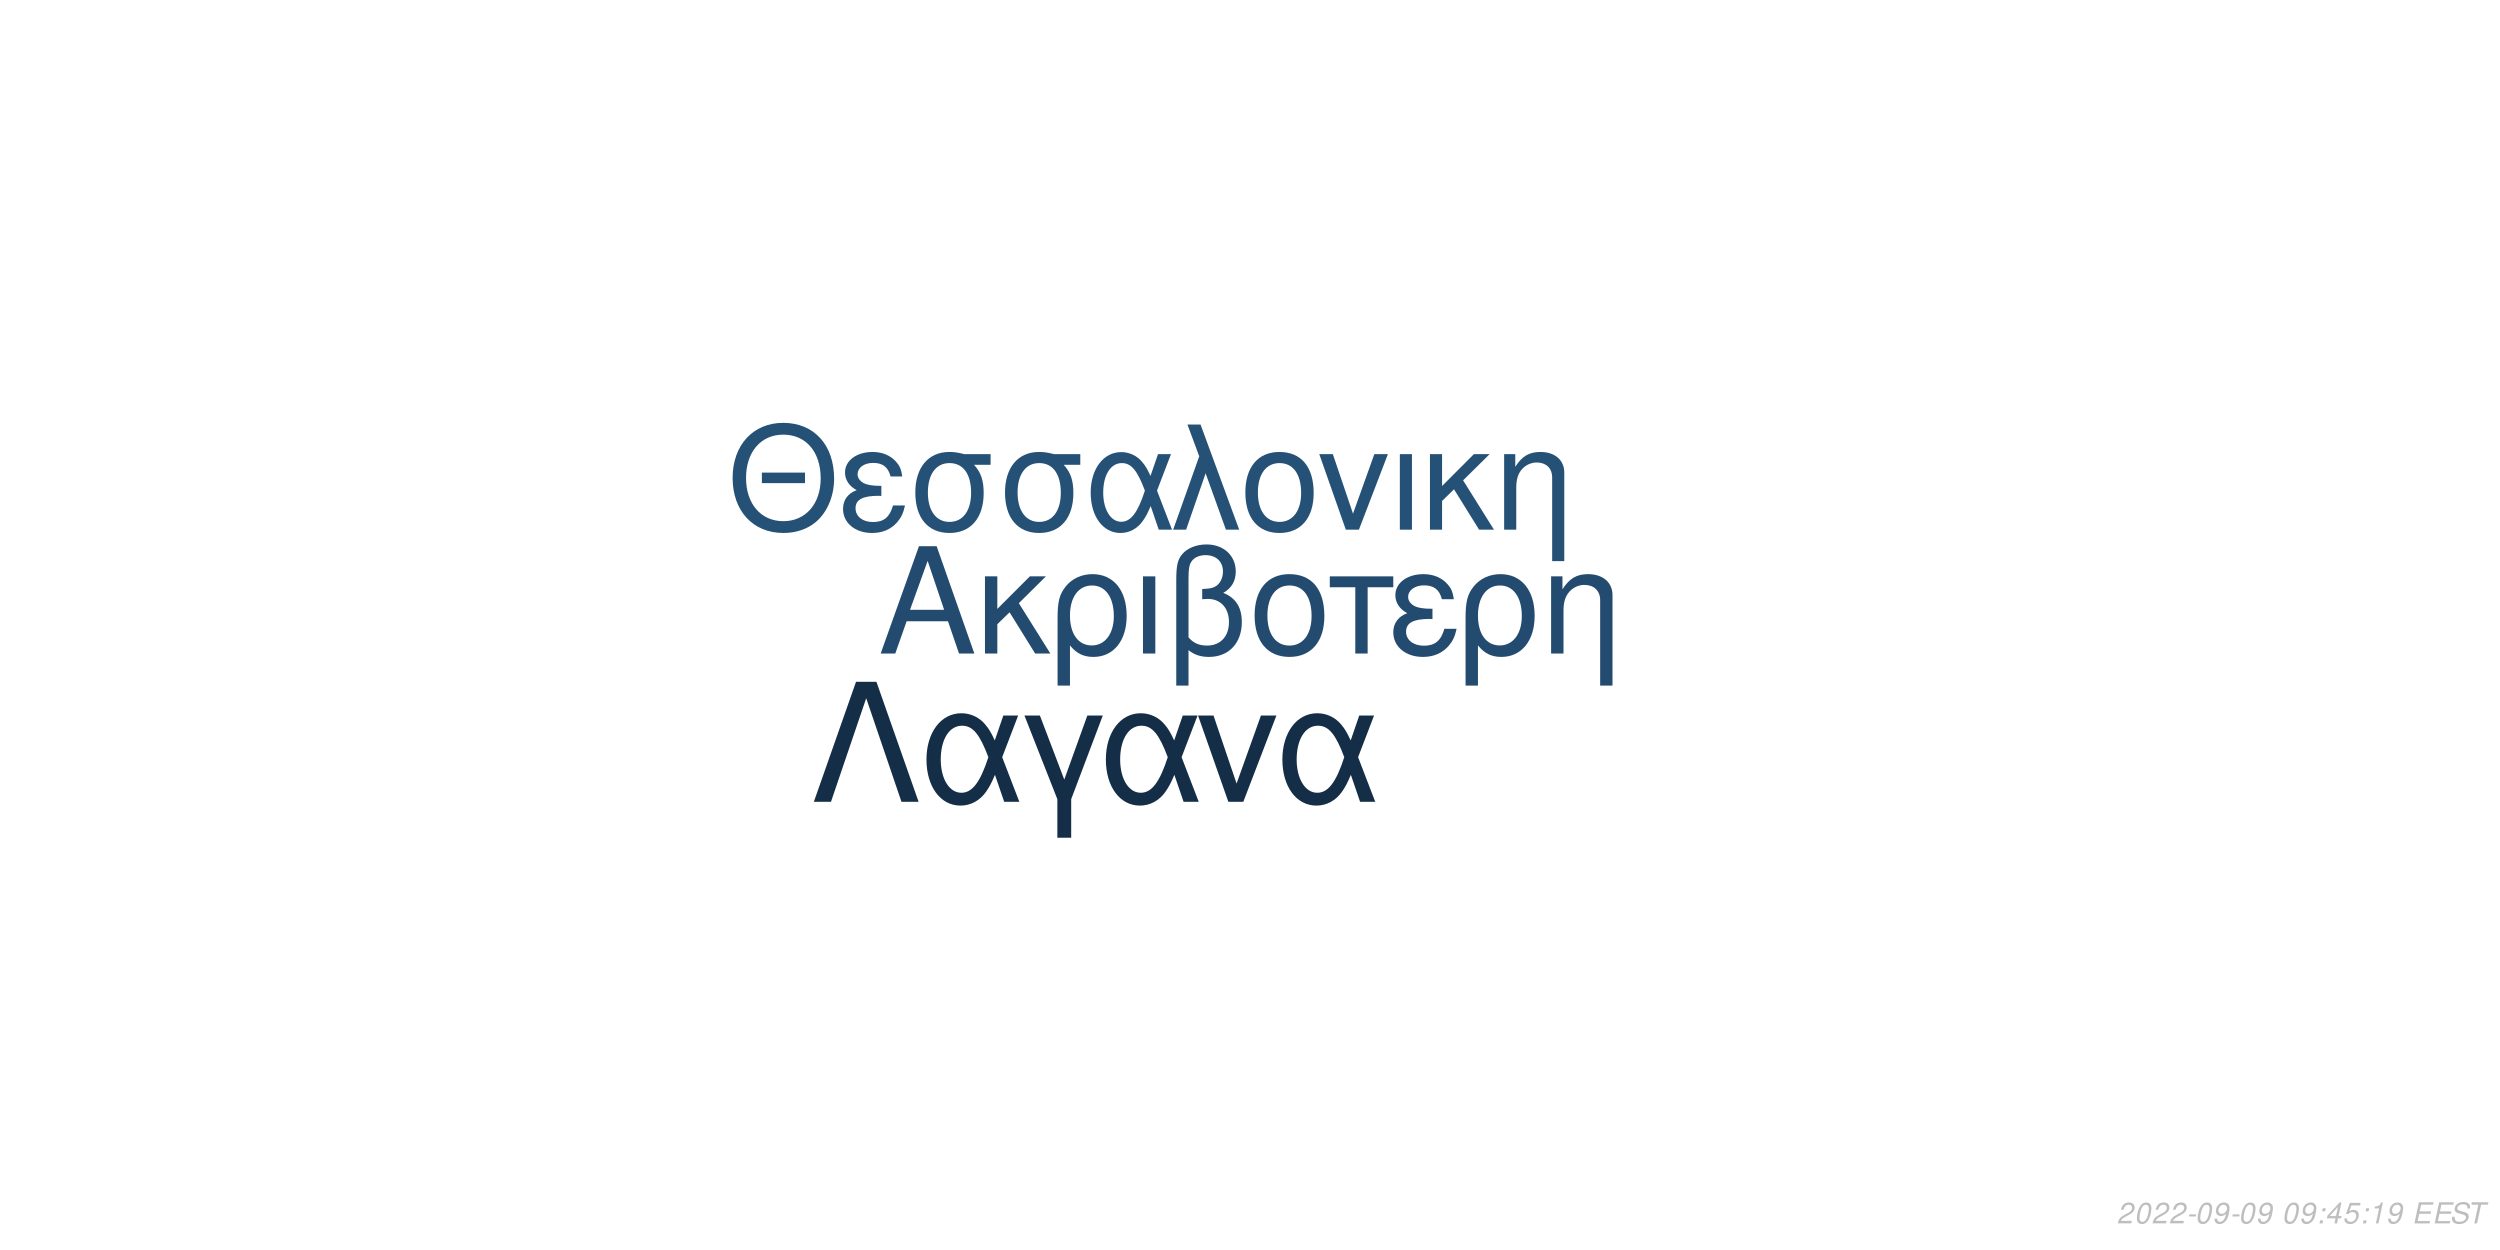
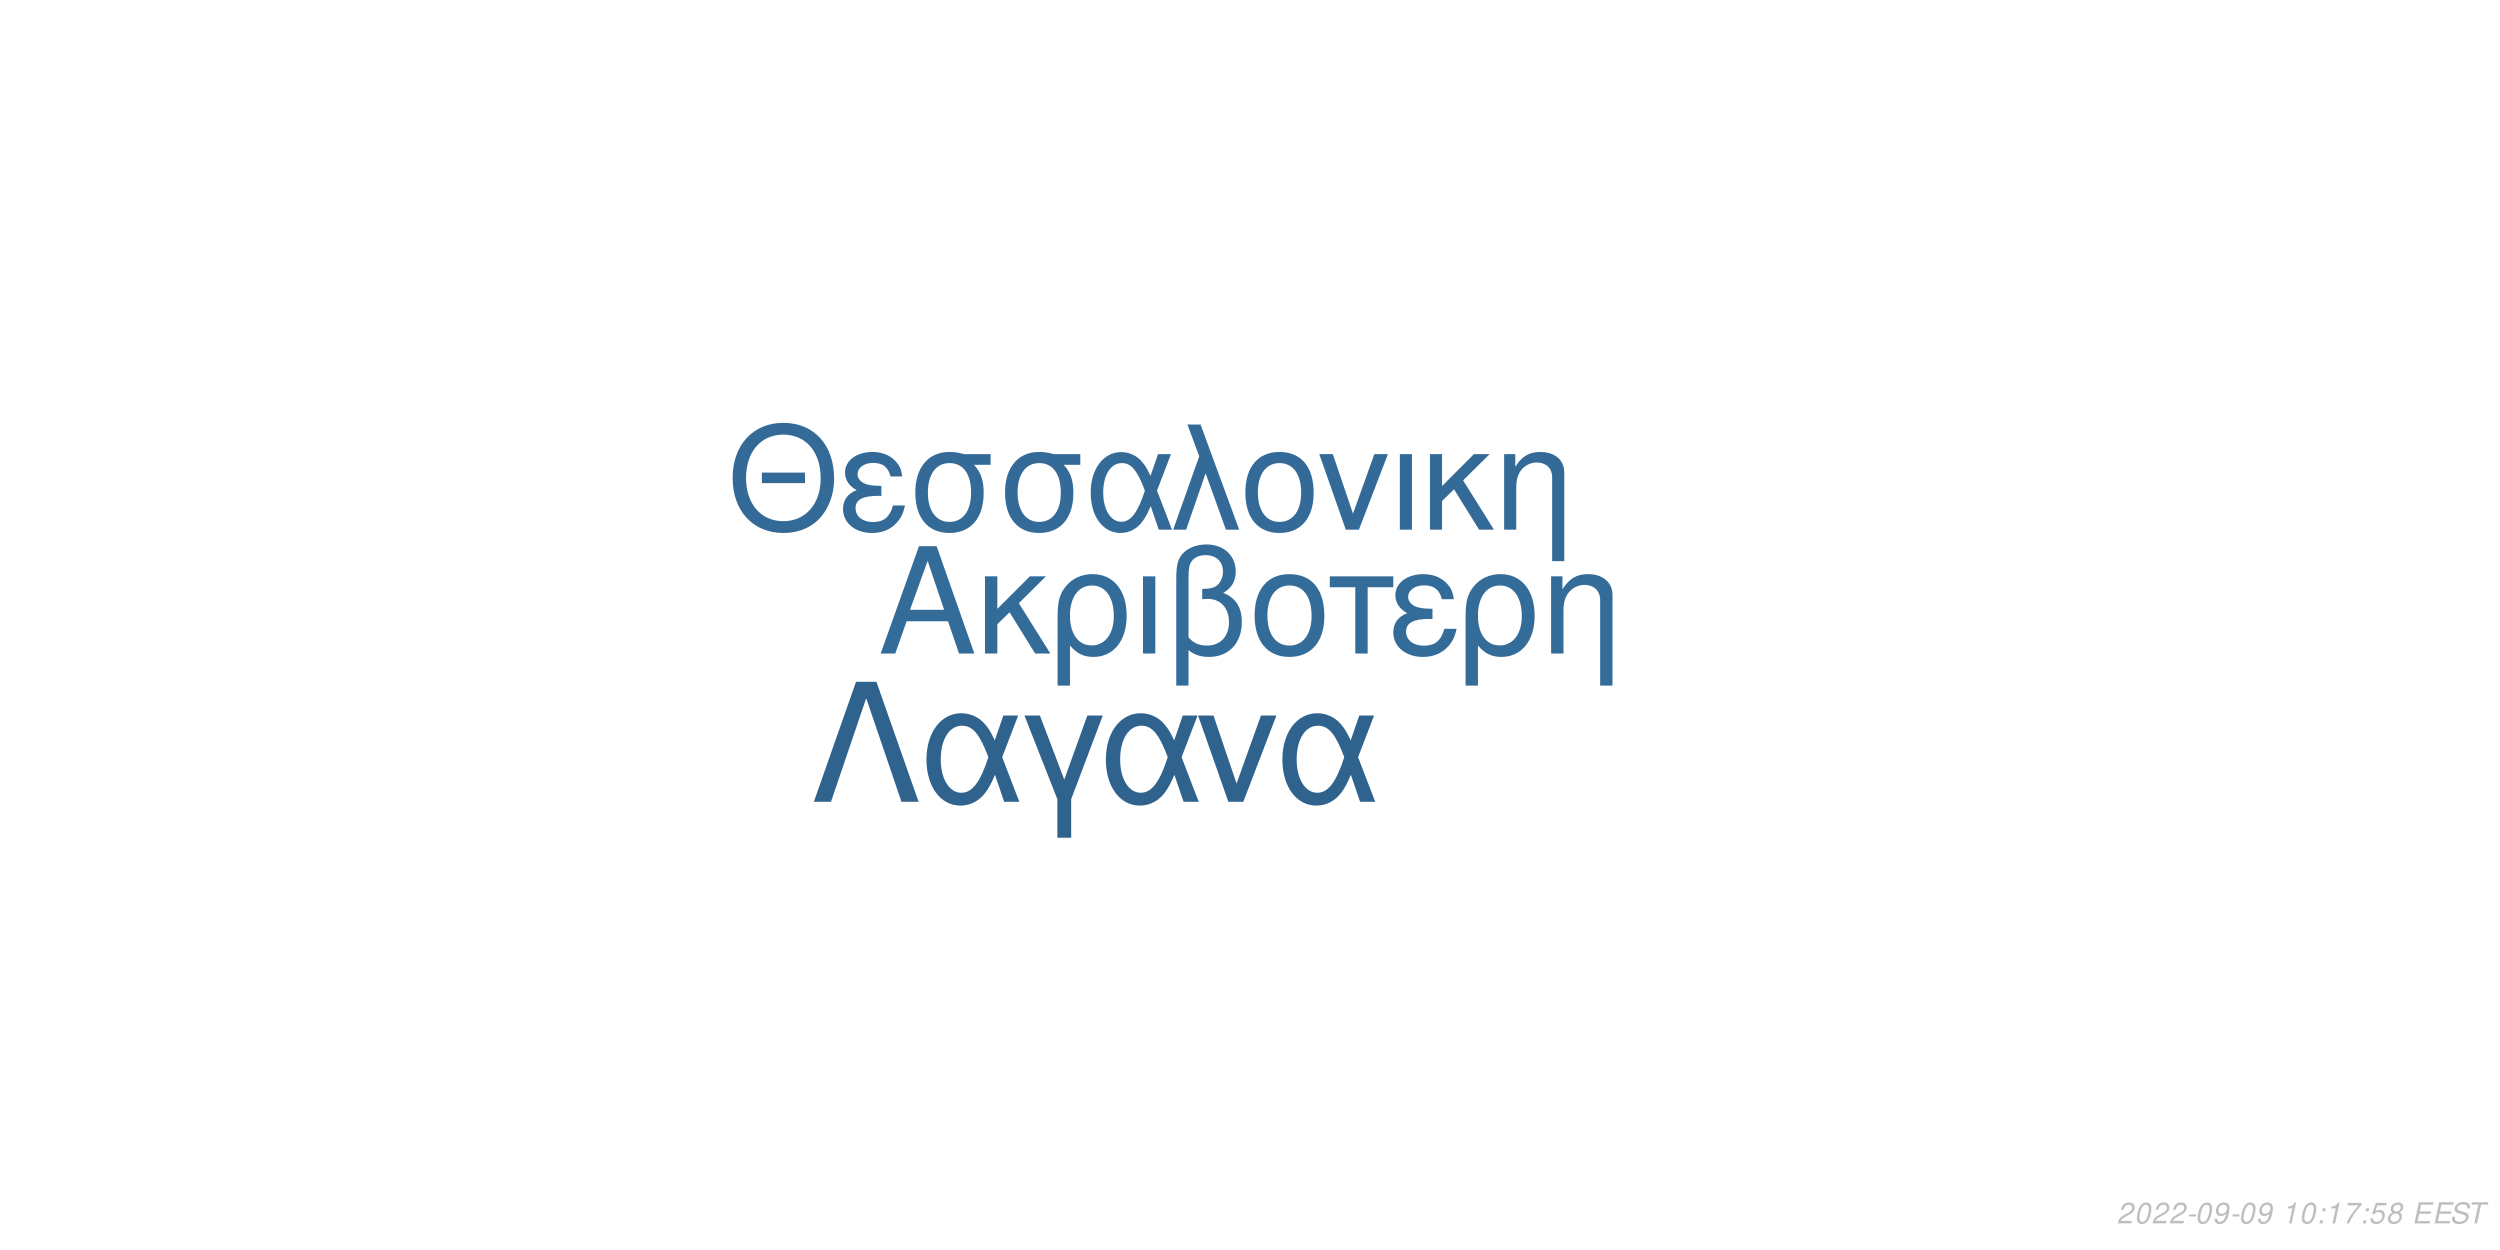
<svg xmlns="http://www.w3.org/2000/svg" xmlns:xlink="http://www.w3.org/1999/xlink" width="864pt" height="432pt" viewBox="0 0 864 432" version="1.1">
  <defs>
    <g>
      <symbol overflow="visible" id="glyph0-0">
        <path style="stroke:none;" d="" />
      </symbol>
      <symbol overflow="visible" id="glyph0-1">
        <path style="stroke:none;" d="M 24.125 -11.141 L 27.938 0 L 33.234 0 L 20.203 -37.094 L 14.094 -37.094 L 0.859 0 L 5.906 0 L 9.828 -11.141 Z M 22.797 -15.109 L 11 -15.109 L 17.094 -32.016 Z M 22.797 -15.109 " />
      </symbol>
      <symbol overflow="visible" id="glyph0-2">
        <path style="stroke:none;" d="M 7.172 -15.422 L 7.172 -26.672 L 2.906 -26.672 L 2.906 0 L 7.172 0 L 7.172 -10.125 L 11.406 -14.25 L 20.25 0 L 25.5 0 L 14.609 -17.406 L 23.969 -26.672 L 18.422 -26.672 Z M 7.172 -15.422 " />
      </symbol>
      <symbol overflow="visible" id="glyph0-3">
        <path style="stroke:none;" d="M 3 11.094 L 7.281 11.094 L 7.281 -2.797 C 9.516 -0.047 11.953 1.172 15.375 1.172 C 22.344 1.172 26.875 -4.422 26.875 -13.031 C 26.875 -21.891 22.297 -27.438 15.062 -27.438 C 11.297 -27.438 7.984 -25.906 5.797 -23.156 C 3.672 -20.516 3 -17.969 3 -12.359 Z M 14.906 -23.516 C 19.547 -23.516 22.438 -19.438 22.438 -12.922 C 22.438 -6.812 19.391 -2.797 14.812 -2.797 C 10.172 -2.797 7.281 -6.766 7.281 -13.125 C 7.281 -19.484 10.234 -23.516 14.906 -23.516 Z M 14.906 -23.516 " />
      </symbol>
      <symbol overflow="visible" id="glyph0-4">
        <path style="stroke:none;" d="M 3.516 0 L 7.781 0 L 7.781 -26.672 L 3.516 -26.672 Z M 3.516 0 " />
      </symbol>
      <symbol overflow="visible" id="glyph0-5">
        <path style="stroke:none;" d="M 4.016 11.094 L 8.25 11.094 L 8.25 -1.172 C 10.172 0.406 12.422 1.172 15.312 1.172 C 22.188 1.172 26.672 -3.609 26.672 -10.891 C 26.672 -15.984 24.578 -19.234 20.25 -20.969 C 23.109 -22.547 24.578 -25.031 24.578 -28.344 C 24.578 -33.844 20.406 -37.703 14.453 -37.703 C 10.938 -37.703 7.734 -36.391 6 -34.25 C 4.484 -32.422 4.016 -30.328 4.016 -25.391 Z M 8.25 -25.656 C 8.25 -29.359 8.5 -30.844 9.469 -32.062 C 10.375 -33.281 12.156 -34 14.094 -34 C 17.812 -34 20.156 -31.812 20.156 -28.297 C 20.156 -25.953 18.984 -23.812 17.297 -23.047 C 16.281 -22.547 15.469 -22.438 12.984 -22.297 L 12.984 -18.781 C 13.734 -18.828 14.344 -18.875 14.969 -18.875 C 19.344 -18.875 22.234 -15.719 22.234 -10.891 C 22.234 -5.906 19.281 -2.75 14.656 -2.75 C 11.953 -2.75 9.922 -3.609 8.25 -5.594 Z M 8.25 -25.656 " />
      </symbol>
      <symbol overflow="visible" id="glyph0-6">
        <path style="stroke:none;" d="M 14.094 -27.438 C 6.562 -27.438 2.094 -22.094 2.094 -13.125 C 2.094 -4.125 6.562 1.172 14.141 1.172 C 21.672 1.172 26.203 -4.172 26.203 -12.922 C 26.203 -22.188 21.828 -27.438 14.094 -27.438 Z M 14.141 -23.516 C 18.938 -23.516 21.781 -19.594 21.781 -12.984 C 21.781 -6.672 18.828 -2.75 14.141 -2.75 C 9.422 -2.75 6.516 -6.672 6.516 -13.125 C 6.516 -19.594 9.422 -23.516 14.141 -23.516 Z M 14.141 -23.516 " />
      </symbol>
      <symbol overflow="visible" id="glyph0-7">
        <path style="stroke:none;" d="M 7.891 0 L 12.156 0 L 12.156 -22.906 L 21.016 -22.906 L 21.016 -26.672 L -0.922 -26.672 L -0.922 -22.906 L 7.891 -22.906 Z M 7.891 0 " />
      </symbol>
      <symbol overflow="visible" id="glyph0-8">
        <path style="stroke:none;" d="M 14.562 -15.469 C 11.344 -15.469 9.562 -15.781 8.297 -16.438 C 6.922 -17.203 6.156 -18.328 6.156 -19.547 C 6.156 -21.891 8.453 -23.562 11.656 -23.562 C 15.062 -23.562 16.953 -22.094 17.812 -18.781 L 21.938 -18.781 C 21.578 -21.266 21.062 -22.5 19.797 -23.922 C 17.812 -26.203 14.906 -27.438 11.453 -27.438 C 5.797 -27.438 1.734 -24.375 1.734 -20.203 C 1.734 -17.609 3.156 -15.375 5.859 -13.938 C 2.797 -12.875 1.016 -10.484 1.016 -7.328 C 1.016 -2.391 5.297 1.172 11.25 1.172 C 14.969 1.172 17.906 -0.109 20.156 -2.641 C 21.578 -4.328 22.297 -5.797 22.906 -8.547 L 18.672 -8.547 C 17.5 -4.422 15.422 -2.703 11.609 -2.703 C 7.938 -2.703 5.438 -4.688 5.438 -7.578 C 5.438 -10.578 7.938 -11.953 13.484 -11.953 C 13.641 -11.953 14.094 -11.953 14.562 -11.906 Z M 14.562 -15.469 " />
      </symbol>
      <symbol overflow="visible" id="glyph0-9">
        <path style="stroke:none;" d="M 3.562 -26.672 L 3.562 0 L 7.844 0 L 7.844 -14.703 C 7.844 -17.906 8.5 -19.891 10.031 -21.531 C 11.406 -22.953 13.188 -23.719 15.062 -23.719 C 18.375 -23.719 20.516 -21.672 20.516 -18.469 L 20.516 11.094 L 24.781 11.094 L 24.781 -20.156 C 24.781 -24.578 21.469 -27.438 16.328 -27.438 C 12.359 -27.438 9.828 -25.906 7.484 -22.188 L 7.484 -26.672 Z M 3.562 -26.672 " />
      </symbol>
      <symbol overflow="visible" id="glyph1-0">
        <path style="stroke:none;" d="" />
      </symbol>
      <symbol overflow="visible" id="glyph1-1">
        <path style="stroke:none;" d="M 26.859 -19.734 L 11.953 -19.734 L 11.953 -16.094 L 26.859 -16.094 Z M 19.328 -36.922 C 8.922 -36.922 1.844 -29.25 1.844 -17.891 C 1.844 -6.484 8.875 1.141 19.391 1.141 C 23.812 1.141 27.703 -0.203 30.641 -2.688 C 34.578 -6.031 36.922 -11.656 36.922 -17.594 C 36.922 -29.297 30 -36.922 19.328 -36.922 Z M 19.328 -32.844 C 27.203 -32.844 32.281 -26.906 32.281 -17.688 C 32.281 -8.922 27.062 -2.938 19.391 -2.938 C 11.609 -2.938 6.484 -8.922 6.484 -17.891 C 6.484 -26.859 11.609 -32.844 19.328 -32.844 Z M 19.328 -32.844 " />
      </symbol>
      <symbol overflow="visible" id="glyph1-2">
        <path style="stroke:none;" d="M 14.25 -15.141 C 11.109 -15.141 9.375 -15.453 8.125 -16.094 C 6.781 -16.844 6.031 -17.938 6.031 -19.141 C 6.031 -21.422 8.266 -23.078 11.406 -23.078 C 14.75 -23.078 16.594 -21.625 17.438 -18.391 L 21.469 -18.391 C 21.125 -20.828 20.625 -22.031 19.391 -23.422 C 17.438 -25.656 14.594 -26.859 11.219 -26.859 C 5.688 -26.859 1.688 -23.875 1.688 -19.781 C 1.688 -17.234 3.094 -15.047 5.734 -13.656 C 2.734 -12.609 1 -10.266 1 -7.172 C 1 -2.344 5.188 1.141 11.016 1.141 C 14.656 1.141 17.547 -0.094 19.734 -2.594 C 21.125 -4.234 21.828 -5.688 22.422 -8.375 L 18.281 -8.375 C 17.141 -4.328 15.094 -2.641 11.359 -2.641 C 7.766 -2.641 5.328 -4.578 5.328 -7.422 C 5.328 -10.359 7.766 -11.703 13.203 -11.703 C 13.359 -11.703 13.797 -11.703 14.25 -11.656 Z M 14.25 -15.141 " />
      </symbol>
      <symbol overflow="visible" id="glyph1-3">
        <path style="stroke:none;" d="M 29 -26.109 L 19.938 -26.109 C 17.594 -26.703 16.438 -26.859 14.703 -26.859 C 7.469 -26.859 2.984 -21.469 2.984 -12.859 C 2.984 -4.031 7.375 1.141 14.797 1.141 C 22.172 1.141 26.609 -4.078 26.609 -12.656 C 26.609 -17.047 25.656 -19.828 23.266 -22.422 L 29 -22.422 Z M 14.797 -23.016 C 19.531 -23.016 22.266 -19.234 22.266 -12.75 C 22.266 -6.531 19.438 -2.688 14.797 -2.688 C 10.172 -2.688 7.328 -6.531 7.328 -12.859 C 7.328 -19.188 10.172 -23.016 14.797 -23.016 Z M 14.797 -23.016 " />
      </symbol>
      <symbol overflow="visible" id="glyph1-4">
        <path style="stroke:none;" d="M 29.344 -26.109 L 24.859 -26.109 L 22.266 -18.578 C 21.125 -21.031 20.484 -22.125 19.328 -23.469 C 17.547 -25.609 14.906 -26.812 12.156 -26.812 C 5.984 -26.812 1.594 -20.984 1.594 -12.812 C 1.594 -4.578 5.828 1.141 11.906 1.141 C 14.953 1.141 17.734 -0.344 19.625 -3.047 C 20.672 -4.531 21.281 -5.688 22.328 -8.172 L 25.109 0 L 29.703 0 L 24.516 -13.5 Z M 20.328 -13.5 C 17.891 -5.922 15.453 -2.734 12.156 -2.734 C 8.516 -2.734 5.922 -6.922 5.922 -12.812 C 5.922 -18.938 8.516 -23.016 12.359 -23.016 C 15.594 -23.016 17.688 -20.531 20.328 -13.5 Z M 20.328 -13.5 " />
      </symbol>
      <symbol overflow="visible" id="glyph1-5">
        <path style="stroke:none;" d="M 1.094 0 L 5.578 0 L 12.312 -19.484 L 19.328 0 L 23.922 0 L 10.562 -36.328 L 6.031 -36.328 L 10.109 -25.359 Z M 1.094 0 " />
      </symbol>
      <symbol overflow="visible" id="glyph1-6">
        <path style="stroke:none;" d="M 13.797 -26.859 C 6.422 -26.859 2.047 -21.625 2.047 -12.859 C 2.047 -4.031 6.422 1.141 13.859 1.141 C 21.234 1.141 25.656 -4.078 25.656 -12.656 C 25.656 -21.719 21.375 -26.859 13.797 -26.859 Z M 13.859 -23.016 C 18.531 -23.016 21.328 -19.188 21.328 -12.703 C 21.328 -6.531 18.438 -2.688 13.859 -2.688 C 9.219 -2.688 6.375 -6.531 6.375 -12.859 C 6.375 -19.188 9.219 -23.016 13.859 -23.016 Z M 13.859 -23.016 " />
      </symbol>
      <symbol overflow="visible" id="glyph1-7">
        <path style="stroke:none;" d="M 14.297 0 L 24.312 -26.109 L 19.625 -26.109 L 12.25 -5.531 L 5.281 -26.109 L 0.594 -26.109 L 9.766 0 Z M 14.297 0 " />
      </symbol>
      <symbol overflow="visible" id="glyph1-8">
        <path style="stroke:none;" d="M 3.438 0 L 7.625 0 L 7.625 -26.109 L 3.438 -26.109 Z M 3.438 0 " />
      </symbol>
      <symbol overflow="visible" id="glyph1-9">
        <path style="stroke:none;" d="M 7.031 -15.094 L 7.031 -26.109 L 2.844 -26.109 L 2.844 0 L 7.031 0 L 7.031 -9.922 L 11.156 -13.953 L 19.828 0 L 24.969 0 L 14.297 -17.047 L 23.469 -26.109 L 18.031 -26.109 Z M 7.031 -15.094 " />
      </symbol>
      <symbol overflow="visible" id="glyph1-10">
        <path style="stroke:none;" d="M 3.484 -26.109 L 3.484 0 L 7.672 0 L 7.672 -14.406 C 7.672 -17.547 8.328 -19.484 9.812 -21.078 C 11.156 -22.469 12.906 -23.219 14.75 -23.219 C 17.984 -23.219 20.078 -21.234 20.078 -18.094 L 20.078 10.859 L 24.266 10.859 L 24.266 -19.734 C 24.266 -24.062 21.031 -26.859 16 -26.859 C 12.109 -26.859 9.609 -25.359 7.328 -21.719 L 7.328 -26.109 Z M 3.484 -26.109 " />
      </symbol>
      <symbol overflow="visible" id="glyph2-0">
        <path style="stroke:none;" d="" />
      </symbol>
      <symbol overflow="visible" id="glyph2-1">
        <path style="stroke:none;" d="M 22.531 -41.484 L 15.484 -41.484 L 0.906 0 L 6.828 0 L 19 -35.797 L 31.188 0 L 37.109 0 Z M 22.531 -41.484 " />
      </symbol>
      <symbol overflow="visible" id="glyph2-2">
        <path style="stroke:none;" d="M 33.516 -29.812 L 28.391 -29.812 L 25.438 -21.219 C 24.125 -24.016 23.391 -25.266 22.078 -26.797 C 20.031 -29.25 17.016 -30.609 13.891 -30.609 C 6.828 -30.609 1.828 -23.953 1.828 -14.625 C 1.828 -5.234 6.656 1.312 13.594 1.312 C 17.078 1.312 20.266 -0.391 22.422 -3.469 C 23.609 -5.172 24.297 -6.484 25.5 -9.328 L 28.688 0 L 33.922 0 L 28 -15.422 Z M 23.219 -15.422 C 20.422 -6.766 17.641 -3.125 13.891 -3.125 C 9.734 -3.125 6.766 -7.906 6.766 -14.625 C 6.766 -21.625 9.734 -26.297 14.109 -26.297 C 17.812 -26.297 20.203 -23.453 23.219 -15.422 Z M 23.219 -15.422 " />
      </symbol>
      <symbol overflow="visible" id="glyph2-3">
        <path style="stroke:none;" d="M 12.062 12.406 L 16.844 12.406 L 16.844 -0.906 L 27.766 -29.812 L 22.422 -29.812 L 14.453 -7.688 L 6.031 -29.812 L 0.688 -29.812 L 12.062 -0.906 Z M 12.062 12.406 " />
      </symbol>
      <symbol overflow="visible" id="glyph2-4">
        <path style="stroke:none;" d="M 16.328 0 L 27.766 -29.812 L 22.422 -29.812 L 14 -6.312 L 6.031 -29.812 L 0.688 -29.812 L 11.156 0 Z M 16.328 0 " />
      </symbol>
      <symbol overflow="visible" id="glyph3-0">
        <path style="stroke:none;" d="" />
      </symbol>
      <symbol overflow="visible" id="glyph3-1">
        <path style="stroke:none;" d="M 5.234 -0.875 L 1.469 -0.875 C 1.641 -1.375 2.203 -1.891 3.109 -2.344 L 4.234 -2.938 C 5.562 -3.625 6.219 -4.469 6.219 -5.484 C 6.219 -5.938 6.062 -6.359 5.797 -6.656 C 5.469 -7.047 4.984 -7.234 4.312 -7.234 C 2.766 -7.234 1.891 -6.453 1.484 -4.734 L 2.375 -4.734 C 2.484 -5.188 2.609 -5.484 2.797 -5.75 C 3.094 -6.203 3.609 -6.453 4.188 -6.453 C 4.891 -6.453 5.344 -6.031 5.344 -5.375 C 5.344 -4.703 4.859 -4.094 4.016 -3.656 L 2.984 -3.125 C 1.234 -2.188 0.797 -1.656 0.344 -0.016 L 5.047 -0.016 Z M 5.234 -0.875 " />
      </symbol>
      <symbol overflow="visible" id="glyph3-2">
        <path style="stroke:none;" d="M 4.203 -7.234 C 3.375 -7.234 2.688 -6.812 2.125 -5.984 C 1.484 -5.047 0.984 -3.188 0.984 -1.734 C 0.984 -1.109 1.172 -0.562 1.484 -0.266 C 1.797 0.047 2.281 0.234 2.766 0.234 C 3.625 0.234 4.281 -0.156 4.859 -1.016 C 5.516 -1.953 6 -3.797 6 -5.266 C 6 -6.5 5.328 -7.234 4.203 -7.234 Z M 4.094 -6.453 C 4.734 -6.453 5.125 -5.984 5.125 -5.156 C 5.125 -4.203 4.781 -2.625 4.406 -1.812 C 3.984 -0.938 3.516 -0.547 2.875 -0.547 C 2.25 -0.547 1.875 -1.031 1.875 -1.828 C 1.875 -2.797 2.203 -4.344 2.594 -5.203 C 2.984 -6.047 3.453 -6.453 4.094 -6.453 Z M 4.094 -6.453 " />
      </symbol>
      <symbol overflow="visible" id="glyph3-3">
        <path style="stroke:none;" d="M 3.516 -3.125 L 1.125 -3.125 L 0.969 -2.406 L 3.359 -2.406 Z M 3.516 -3.125 " />
      </symbol>
      <symbol overflow="visible" id="glyph3-4">
        <path style="stroke:none;" d="M 0.844 -1.656 C 0.844 -1.547 0.844 -1.438 0.844 -1.375 C 0.844 -0.406 1.531 0.234 2.578 0.234 C 3.203 0.234 3.766 0.016 4.297 -0.438 C 4.938 -1 5.312 -1.656 5.594 -2.719 C 5.844 -3.672 6.016 -4.766 6.016 -5.375 C 6.016 -5.844 5.844 -6.328 5.547 -6.656 C 5.203 -7.031 4.703 -7.234 4.062 -7.234 C 2.516 -7.234 1.297 -5.938 1.297 -4.266 C 1.297 -3.203 1.984 -2.547 3.047 -2.547 C 3.484 -2.547 3.953 -2.672 4.281 -2.891 C 4.406 -2.984 4.547 -3.078 4.828 -3.344 C 4.438 -1.484 3.703 -0.547 2.703 -0.547 C 2.109 -0.547 1.719 -0.938 1.719 -1.547 L 1.719 -1.656 Z M 3.953 -6.453 C 4.625 -6.453 5.141 -5.953 5.141 -5.281 C 5.141 -4.188 4.312 -3.312 3.297 -3.312 C 2.594 -3.312 2.172 -3.734 2.172 -4.453 C 2.172 -5.562 2.984 -6.453 3.953 -6.453 Z M 3.953 -6.453 " />
      </symbol>
      <symbol overflow="visible" id="glyph3-5">
        <path style="stroke:none;" d="" />
      </symbol>
      <symbol overflow="visible" id="glyph3-6">
+         <path style="stroke:none;" d="M 3.703 -5.188 L 2.594 0 L 3.469 0 L 5.016 -7.234 L 4.438 -7.234 C 3.906 -6.156 3.688 -6.016 2.234 -5.812 L 2.109 -5.188 Z M 3.703 -5.188 " />
+       </symbol>
+       <symbol overflow="visible" id="glyph3-7">
        <path style="stroke:none;" d="M 2.359 -1.031 L 1.312 -1.031 L 1.094 0 L 2.141 0 Z M 3.266 -5.234 L 2.219 -5.234 L 2 -4.203 L 3.047 -4.203 Z M 3.266 -5.234 " />
      </symbol>
-       <symbol overflow="visible" id="glyph3-7">
-         <path style="stroke:none;" d="M 3.625 -1.75 L 3.266 0 L 4.141 0 L 4.516 -1.75 L 5.562 -1.75 L 5.734 -2.531 L 4.688 -2.531 L 5.688 -7.234 L 5.016 -7.234 L 0.844 -2.672 L 0.641 -1.75 Z M 3.797 -2.531 L 1.594 -2.531 L 4.469 -5.703 Z M 3.797 -2.531 " />
+       <symbol overflow="visible" id="glyph3-8">
+         <path style="stroke:none;" d="M 6.703 -7.094 L 1.953 -7.094 L 1.766 -6.219 L 5.594 -6.219 C 3.344 -3.688 2.266 -2.109 1.375 0 L 2.344 0 C 3.031 -1.906 4.828 -4.594 6.547 -6.281 Z M 6.703 -7.094 " />
      </symbol>
-       <symbol overflow="visible" id="glyph3-8">
+       <symbol overflow="visible" id="glyph3-9">
        <path style="stroke:none;" d="M 6.297 -7.094 L 2.594 -7.094 L 1.234 -3.234 L 2.047 -3.234 C 2.656 -3.766 2.938 -3.906 3.531 -3.906 C 4.328 -3.906 4.797 -3.453 4.797 -2.688 C 4.797 -1.438 3.969 -0.547 2.828 -0.547 C 2.031 -0.547 1.609 -0.938 1.578 -1.734 L 0.703 -1.734 L 0.703 -1.516 C 0.703 -0.938 0.844 -0.547 1.188 -0.266 C 1.562 0.062 2.078 0.234 2.703 0.234 C 3.656 0.234 4.391 -0.156 4.984 -0.922 C 5.422 -1.5 5.672 -2.234 5.672 -2.953 C 5.672 -4 4.938 -4.672 3.812 -4.672 C 3.328 -4.672 2.906 -4.547 2.406 -4.234 L 3.109 -6.219 L 6.109 -6.219 Z M 6.297 -7.094 " />
      </symbol>
-       <symbol overflow="visible" id="glyph3-9">
-         <path style="stroke:none;" d="M 3.703 -5.188 L 2.594 0 L 3.469 0 L 5.016 -7.234 L 4.438 -7.234 C 3.906 -6.156 3.688 -6.016 2.234 -5.812 L 2.109 -5.188 Z M 3.703 -5.188 " />
+       <symbol overflow="visible" id="glyph3-10">
+         <path style="stroke:none;" d="M 4.766 -3.797 C 5.078 -3.969 5.234 -4.078 5.438 -4.234 C 5.812 -4.594 6.062 -5.172 6.062 -5.734 C 6.062 -6.625 5.344 -7.234 4.266 -7.234 C 2.812 -7.234 1.703 -6.219 1.703 -4.875 C 1.703 -4.406 1.875 -4.125 2.359 -3.812 C 1.297 -3.312 0.75 -2.516 0.75 -1.469 C 0.75 -0.438 1.547 0.234 2.812 0.234 C 3.656 0.234 4.359 -0.094 4.938 -0.734 C 5.359 -1.234 5.609 -1.859 5.609 -2.438 C 5.609 -3.047 5.312 -3.516 4.766 -3.797 Z M 4.109 -6.453 C 4.797 -6.453 5.188 -6.125 5.188 -5.578 C 5.188 -5.266 5.062 -4.922 4.859 -4.672 C 4.562 -4.312 4.188 -4.156 3.656 -4.156 C 2.984 -4.156 2.594 -4.453 2.594 -4.984 C 2.594 -5.859 3.203 -6.453 4.109 -6.453 Z M 3.453 -3.406 C 4.234 -3.406 4.734 -2.984 4.734 -2.312 C 4.734 -1.312 3.922 -0.547 2.875 -0.547 C 2.125 -0.547 1.625 -0.969 1.625 -1.625 C 1.625 -2.609 2.438 -3.406 3.453 -3.406 Z M 3.453 -3.406 " />
      </symbol>
-       <symbol overflow="visible" id="glyph3-10">
+       <symbol overflow="visible" id="glyph3-11">
        <path style="stroke:none;" d="M 2.547 -3.312 L 6.5 -3.312 L 6.688 -4.141 L 2.719 -4.141 L 3.219 -6.469 L 7.344 -6.469 L 7.516 -7.297 L 2.453 -7.297 L 0.906 0 L 6.125 0 L 6.297 -0.812 L 2.016 -0.812 Z M 2.547 -3.312 " />
      </symbol>
-       <symbol overflow="visible" id="glyph3-11">
+       <symbol overflow="visible" id="glyph3-12">
        <path style="stroke:none;" d="M 7.062 -5.156 C 7.125 -5.438 7.141 -5.562 7.141 -5.703 C 7.141 -6.156 6.938 -6.594 6.594 -6.891 C 6.188 -7.25 5.656 -7.406 4.875 -7.406 C 3.844 -7.406 3.047 -7.125 2.5 -6.562 C 2.094 -6.141 1.781 -5.438 1.781 -4.922 C 1.781 -4.297 2.219 -3.766 2.891 -3.562 L 4.594 -3.094 C 5.406 -2.859 5.734 -2.578 5.734 -2.094 C 5.734 -1.781 5.547 -1.406 5.266 -1.141 C 4.844 -0.766 4.266 -0.578 3.453 -0.578 C 2.328 -0.578 1.812 -0.984 1.812 -1.906 C 1.812 -2.047 1.812 -2.125 1.844 -2.312 L 0.984 -2.312 C 0.906 -2.062 0.891 -1.906 0.891 -1.688 C 0.891 -0.484 1.797 0.234 3.297 0.234 C 4.359 0.234 5.234 -0.062 5.812 -0.609 C 6.344 -1.078 6.688 -1.797 6.688 -2.375 C 6.688 -2.641 6.609 -2.906 6.453 -3.156 C 6.234 -3.5 5.938 -3.703 5.469 -3.828 L 3.75 -4.312 C 2.984 -4.547 2.734 -4.734 2.734 -5.188 C 2.734 -5.547 2.875 -5.844 3.188 -6.109 C 3.547 -6.438 4.031 -6.594 4.703 -6.594 C 5.266 -6.594 5.688 -6.484 5.906 -6.297 C 6.094 -6.125 6.219 -5.797 6.219 -5.516 C 6.219 -5.422 6.203 -5.344 6.188 -5.156 Z M 7.062 -5.156 " />
      </symbol>
-       <symbol overflow="visible" id="glyph3-12">
+       <symbol overflow="visible" id="glyph3-13">
        <path style="stroke:none;" d="M 4.938 -6.469 L 7.312 -6.469 L 7.484 -7.297 L 1.75 -7.297 L 1.578 -6.469 L 3.984 -6.469 L 2.609 0 L 3.547 0 Z M 4.938 -6.469 " />
      </symbol>
    </g>
  </defs>
  <g id="surface1">
    <rect x="0" y="0" width="864" height="432" style="fill:rgb(100%,100%,100%);fill-opacity:1;stroke:none;" />
-     <g style="fill:rgb(13.725%,29.412%,43.529%);fill-opacity:1;">
+     <g style="fill:rgb(20%,41.961%,60%);fill-opacity:1;">
      <use xlink:href="#glyph0-1" x="303.5" y="225.861" />
      <use xlink:href="#glyph0-2" x="337.5" y="225.861" />
      <use xlink:href="#glyph0-3" x="362.5" y="225.861" />
      <use xlink:href="#glyph0-4" x="391.5" y="225.861" />
      <use xlink:href="#glyph0-5" x="402.5" y="225.861" />
      <use xlink:href="#glyph0-6" x="431.5" y="225.861" />
      <use xlink:href="#glyph0-7" x="460.5" y="225.861" />
      <use xlink:href="#glyph0-8" x="480.5" y="225.861" />
      <use xlink:href="#glyph0-3" x="503.5" y="225.861" />
      <use xlink:href="#glyph0-9" x="532.5" y="225.861" />
    </g>
-     <g style="fill:rgb(14.902%,31.765%,46.275%);fill-opacity:1;">
+     <g style="fill:rgb(20%,41.569%,59.216%);fill-opacity:1;">
      <use xlink:href="#glyph1-1" x="251.348" y="183.058" />
      <use xlink:href="#glyph1-2" x="290.348" y="183.058" />
      <use xlink:href="#glyph1-3" x="313.348" y="183.058" />
      <use xlink:href="#glyph1-3" x="344.348" y="183.058" />
      <use xlink:href="#glyph1-4" x="375.348" y="183.058" />
      <use xlink:href="#glyph1-5" x="404.348" y="183.058" />
      <use xlink:href="#glyph1-6" x="428.348" y="183.058" />
      <use xlink:href="#glyph1-7" x="455.348" y="183.058" />
      <use xlink:href="#glyph1-8" x="480.348" y="183.058" />
      <use xlink:href="#glyph1-9" x="491.348" y="183.058" />
      <use xlink:href="#glyph1-10" x="516.348" y="183.058" />
    </g>
-     <g style="fill:rgb(8.235%,18.039%,27.843%);fill-opacity:1;">
+     <g style="fill:rgb(18.431%,38.824%,55.686%);fill-opacity:1;">
      <use xlink:href="#glyph2-1" x="280.359" y="277.105" />
      <use xlink:href="#glyph2-2" x="318.359" y="277.105" />
      <use xlink:href="#glyph2-3" x="353.359" y="277.105" />
      <use xlink:href="#glyph2-2" x="380.359" y="277.105" />
      <use xlink:href="#glyph2-4" x="413.359" y="277.105" />
      <use xlink:href="#glyph2-2" x="441.359" y="277.105" />
    </g>
    <g style="fill:rgb(74.51%,74.51%,74.51%);fill-opacity:1;">
      <use xlink:href="#glyph3-1" x="731.52" y="422.81" />
      <use xlink:href="#glyph3-2" x="737.52" y="422.81" />
      <use xlink:href="#glyph3-1" x="743.52" y="422.81" />
      <use xlink:href="#glyph3-1" x="749.52" y="422.81" />
      <use xlink:href="#glyph3-3" x="755.52" y="422.81" />
      <use xlink:href="#glyph3-2" x="758.52" y="422.81" />
      <use xlink:href="#glyph3-4" x="764.52" y="422.81" />
      <use xlink:href="#glyph3-3" x="770.52" y="422.81" />
      <use xlink:href="#glyph3-2" x="773.52" y="422.81" />
      <use xlink:href="#glyph3-4" x="779.52" y="422.81" />
      <use xlink:href="#glyph3-5" x="785.52" y="422.81" />
-       <use xlink:href="#glyph3-2" x="788.52" y="422.81" />
-       <use xlink:href="#glyph3-4" x="794.52" y="422.81" />
-       <use xlink:href="#glyph3-6" x="800.52" y="422.81" />
-       <use xlink:href="#glyph3-7" x="803.52" y="422.81" />
+       <use xlink:href="#glyph3-6" x="788.52" y="422.81" />
+       <use xlink:href="#glyph3-2" x="794.52" y="422.81" />
+       <use xlink:href="#glyph3-7" x="800.52" y="422.81" />
+       <use xlink:href="#glyph3-6" x="803.52" y="422.81" />
      <use xlink:href="#glyph3-8" x="809.52" y="422.81" />
-       <use xlink:href="#glyph3-6" x="815.52" y="422.81" />
+       <use xlink:href="#glyph3-7" x="815.52" y="422.81" />
      <use xlink:href="#glyph3-9" x="818.52" y="422.81" />
-       <use xlink:href="#glyph3-4" x="824.52" y="422.81" />
+       <use xlink:href="#glyph3-10" x="824.52" y="422.81" />
      <use xlink:href="#glyph3-5" x="830.52" y="422.81" />
-       <use xlink:href="#glyph3-10" x="833.52" y="422.81" />
-       <use xlink:href="#glyph3-10" x="840.52" y="422.81" />
-       <use xlink:href="#glyph3-11" x="846.52" y="422.81" />
-       <use xlink:href="#glyph3-12" x="852.52" y="422.81" />
+       <use xlink:href="#glyph3-11" x="833.52" y="422.81" />
+       <use xlink:href="#glyph3-11" x="840.52" y="422.81" />
+       <use xlink:href="#glyph3-12" x="846.52" y="422.81" />
+       <use xlink:href="#glyph3-13" x="852.52" y="422.81" />
    </g>
  </g>
</svg>
